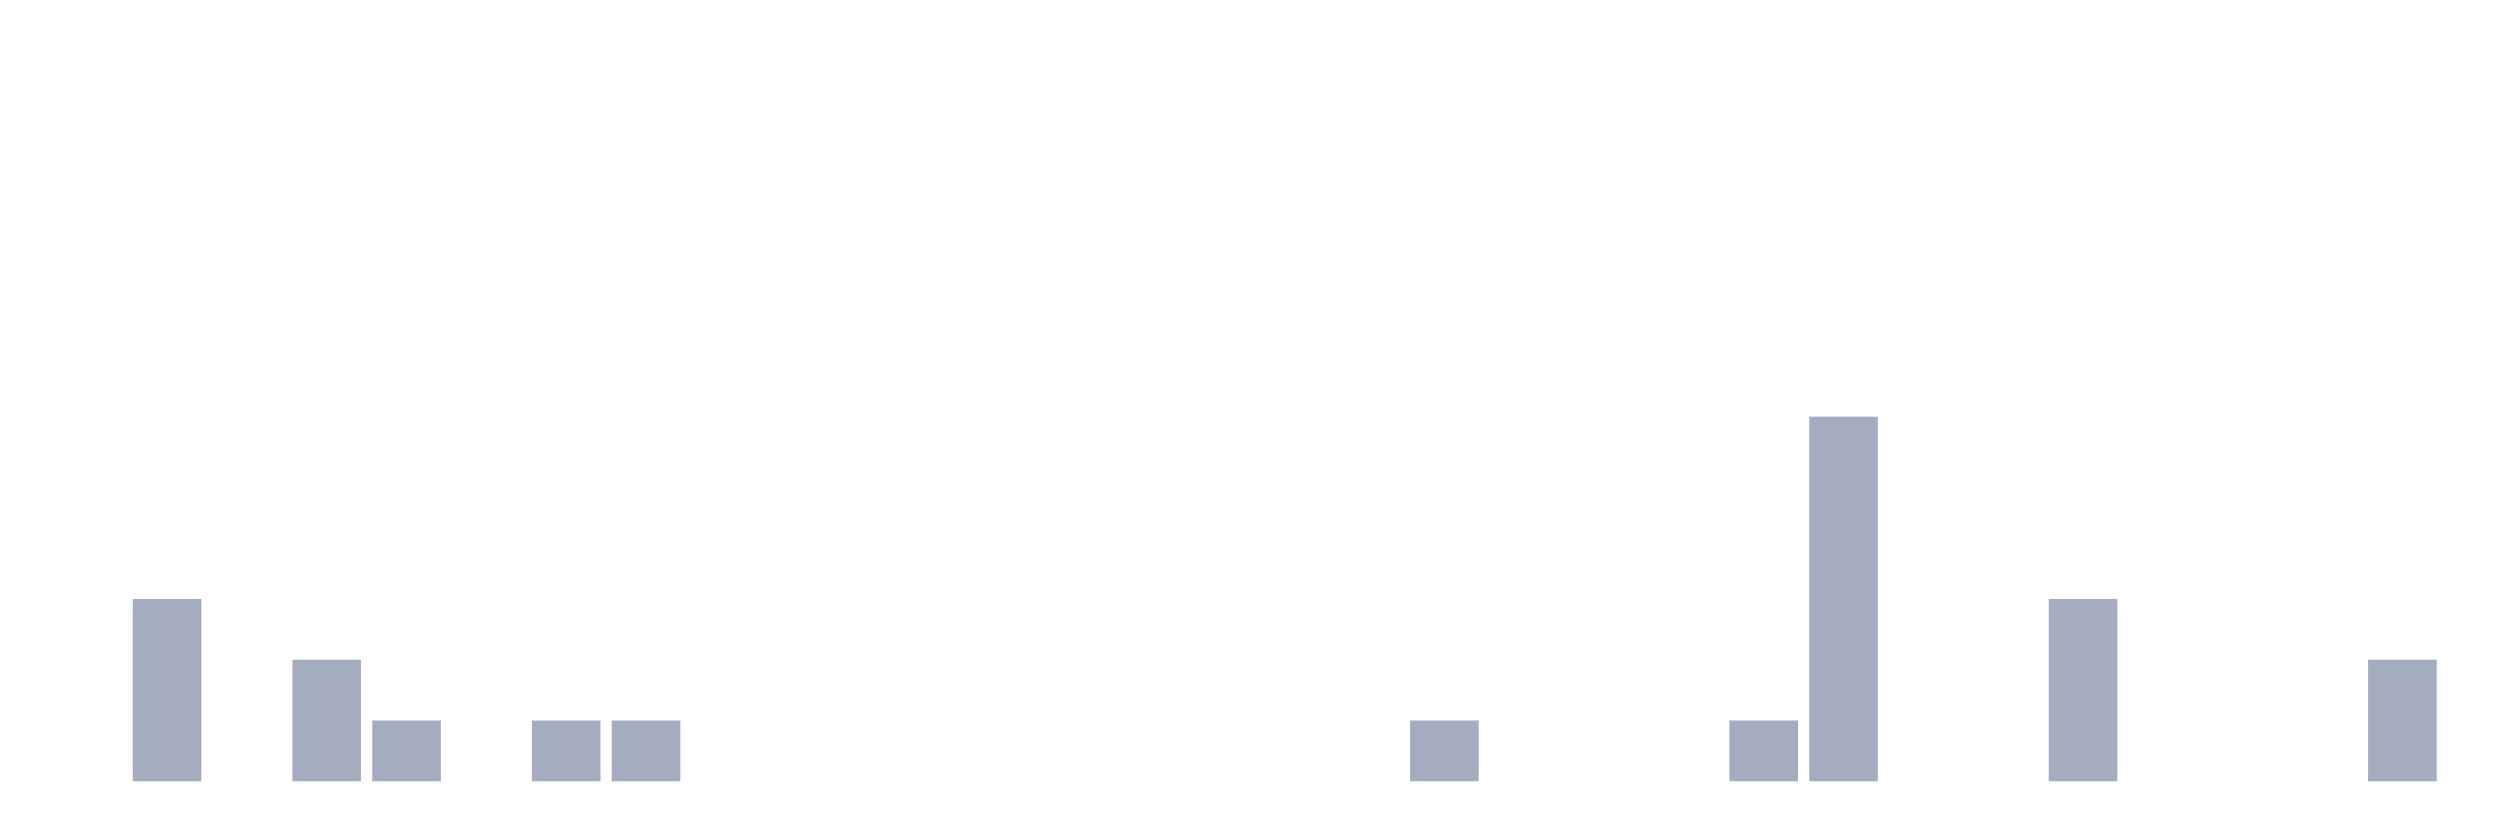
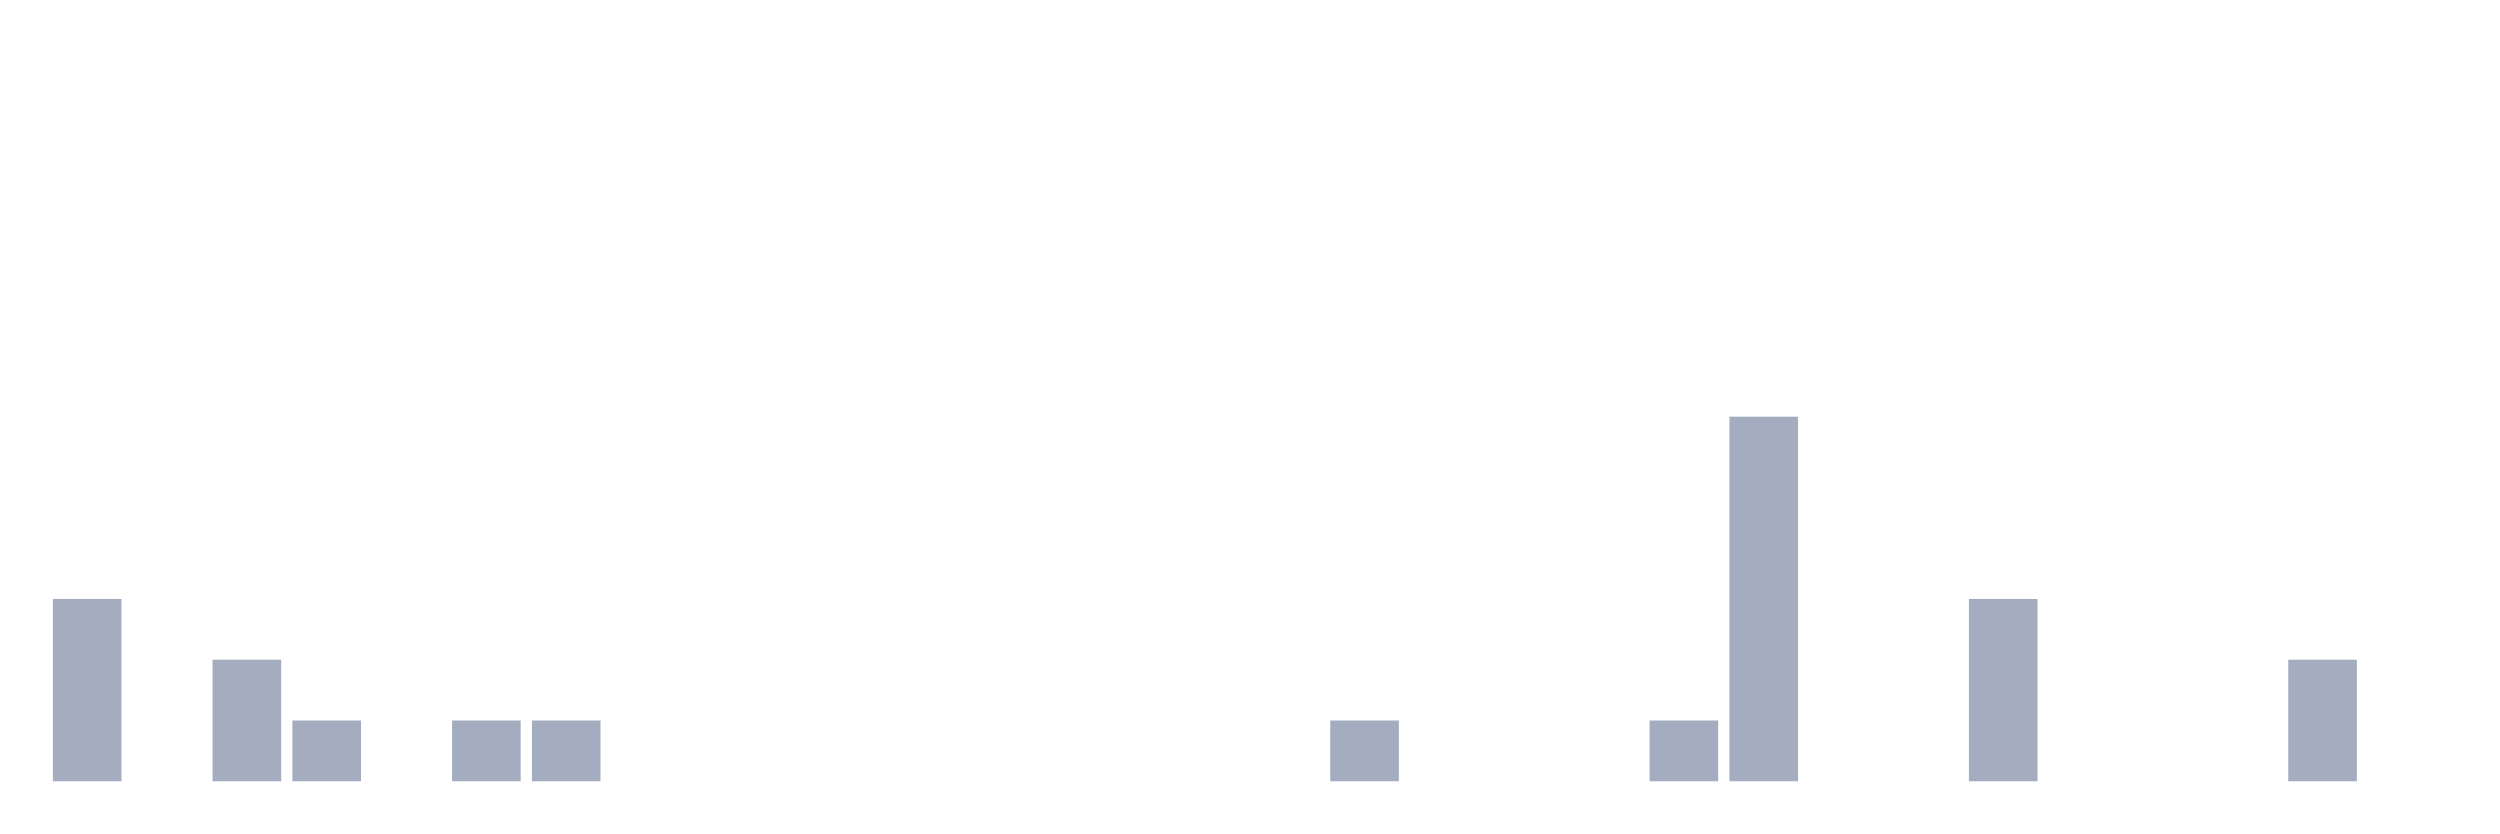
<svg xmlns="http://www.w3.org/2000/svg" viewBox="0 0 480 160">
  <g transform="translate(10,10)">
-     <rect class="bar" x="0.153" width="13.175" y="140" height="0" fill="rgb(164,173,192)" />
-     <rect class="bar" x="15.482" width="13.175" y="105" height="35" fill="rgb(164,173,192)" />
-     <rect class="bar" x="30.81" width="13.175" y="140" height="0" fill="rgb(164,173,192)" />
-     <rect class="bar" x="46.138" width="13.175" y="116.667" height="23.333" fill="rgb(164,173,192)" />
-     <rect class="bar" x="61.466" width="13.175" y="128.333" height="11.667" fill="rgb(164,173,192)" />
-     <rect class="bar" x="76.794" width="13.175" y="140" height="0" fill="rgb(164,173,192)" />
+     <rect class="bar" x="0.153" width="13.175" y="105" height="35" fill="rgb(164,173,192)" />
+     <rect class="bar" x="15.482" width="13.175" y="140" height="0" fill="rgb(164,173,192)" />
+     <rect class="bar" x="30.81" width="13.175" y="116.667" height="23.333" fill="rgb(164,173,192)" />
+     <rect class="bar" x="46.138" width="13.175" y="128.333" height="11.667" fill="rgb(164,173,192)" />
+     <rect class="bar" x="61.466" width="13.175" y="140" height="0" fill="rgb(164,173,192)" />
+     <rect class="bar" x="76.794" width="13.175" y="128.333" height="11.667" fill="rgb(164,173,192)" />
    <rect class="bar" x="92.123" width="13.175" y="128.333" height="11.667" fill="rgb(164,173,192)" />
-     <rect class="bar" x="107.451" width="13.175" y="128.333" height="11.667" fill="rgb(164,173,192)" />
+     <rect class="bar" x="107.451" width="13.175" y="140" height="0" fill="rgb(164,173,192)" />
    <rect class="bar" x="122.779" width="13.175" y="140" height="0" fill="rgb(164,173,192)" />
    <rect class="bar" x="138.107" width="13.175" y="140" height="0" fill="rgb(164,173,192)" />
    <rect class="bar" x="153.436" width="13.175" y="140" height="0" fill="rgb(164,173,192)" />
    <rect class="bar" x="168.764" width="13.175" y="140" height="0" fill="rgb(164,173,192)" />
    <rect class="bar" x="184.092" width="13.175" y="140" height="0" fill="rgb(164,173,192)" />
    <rect class="bar" x="199.42" width="13.175" y="140" height="0" fill="rgb(164,173,192)" />
    <rect class="bar" x="214.748" width="13.175" y="140" height="0" fill="rgb(164,173,192)" />
    <rect class="bar" x="230.077" width="13.175" y="140" height="0" fill="rgb(164,173,192)" />
-     <rect class="bar" x="245.405" width="13.175" y="140" height="0" fill="rgb(164,173,192)" />
-     <rect class="bar" x="260.733" width="13.175" y="128.333" height="11.667" fill="rgb(164,173,192)" />
+     <rect class="bar" x="245.405" width="13.175" y="128.333" height="11.667" fill="rgb(164,173,192)" />
+     <rect class="bar" x="260.733" width="13.175" y="140" height="0" fill="rgb(164,173,192)" />
    <rect class="bar" x="276.061" width="13.175" y="140" height="0" fill="rgb(164,173,192)" />
    <rect class="bar" x="291.39" width="13.175" y="140" height="0" fill="rgb(164,173,192)" />
-     <rect class="bar" x="306.718" width="13.175" y="140" height="0" fill="rgb(164,173,192)" />
-     <rect class="bar" x="322.046" width="13.175" y="128.333" height="11.667" fill="rgb(164,173,192)" />
-     <rect class="bar" x="337.374" width="13.175" y="70" height="70" fill="rgb(164,173,192)" />
+     <rect class="bar" x="306.718" width="13.175" y="128.333" height="11.667" fill="rgb(164,173,192)" />
+     <rect class="bar" x="322.046" width="13.175" y="70" height="70" fill="rgb(164,173,192)" />
+     <rect class="bar" x="337.374" width="13.175" y="140" height="0" fill="rgb(164,173,192)" />
    <rect class="bar" x="352.702" width="13.175" y="140" height="0" fill="rgb(164,173,192)" />
-     <rect class="bar" x="368.031" width="13.175" y="140" height="0" fill="rgb(164,173,192)" />
-     <rect class="bar" x="383.359" width="13.175" y="105" height="35" fill="rgb(164,173,192)" />
+     <rect class="bar" x="368.031" width="13.175" y="105" height="35" fill="rgb(164,173,192)" />
+     <rect class="bar" x="383.359" width="13.175" y="140" height="0" fill="rgb(164,173,192)" />
    <rect class="bar" x="398.687" width="13.175" y="140" height="0" fill="rgb(164,173,192)" />
    <rect class="bar" x="414.015" width="13.175" y="140" height="0" fill="rgb(164,173,192)" />
-     <rect class="bar" x="429.344" width="13.175" y="140" height="0" fill="rgb(164,173,192)" />
-     <rect class="bar" x="444.672" width="13.175" y="116.667" height="23.333" fill="rgb(164,173,192)" />
+     <rect class="bar" x="429.344" width="13.175" y="116.667" height="23.333" fill="rgb(164,173,192)" />
+     <rect class="bar" x="444.672" width="13.175" y="140" height="0" fill="rgb(164,173,192)" />
  </g>
</svg>
